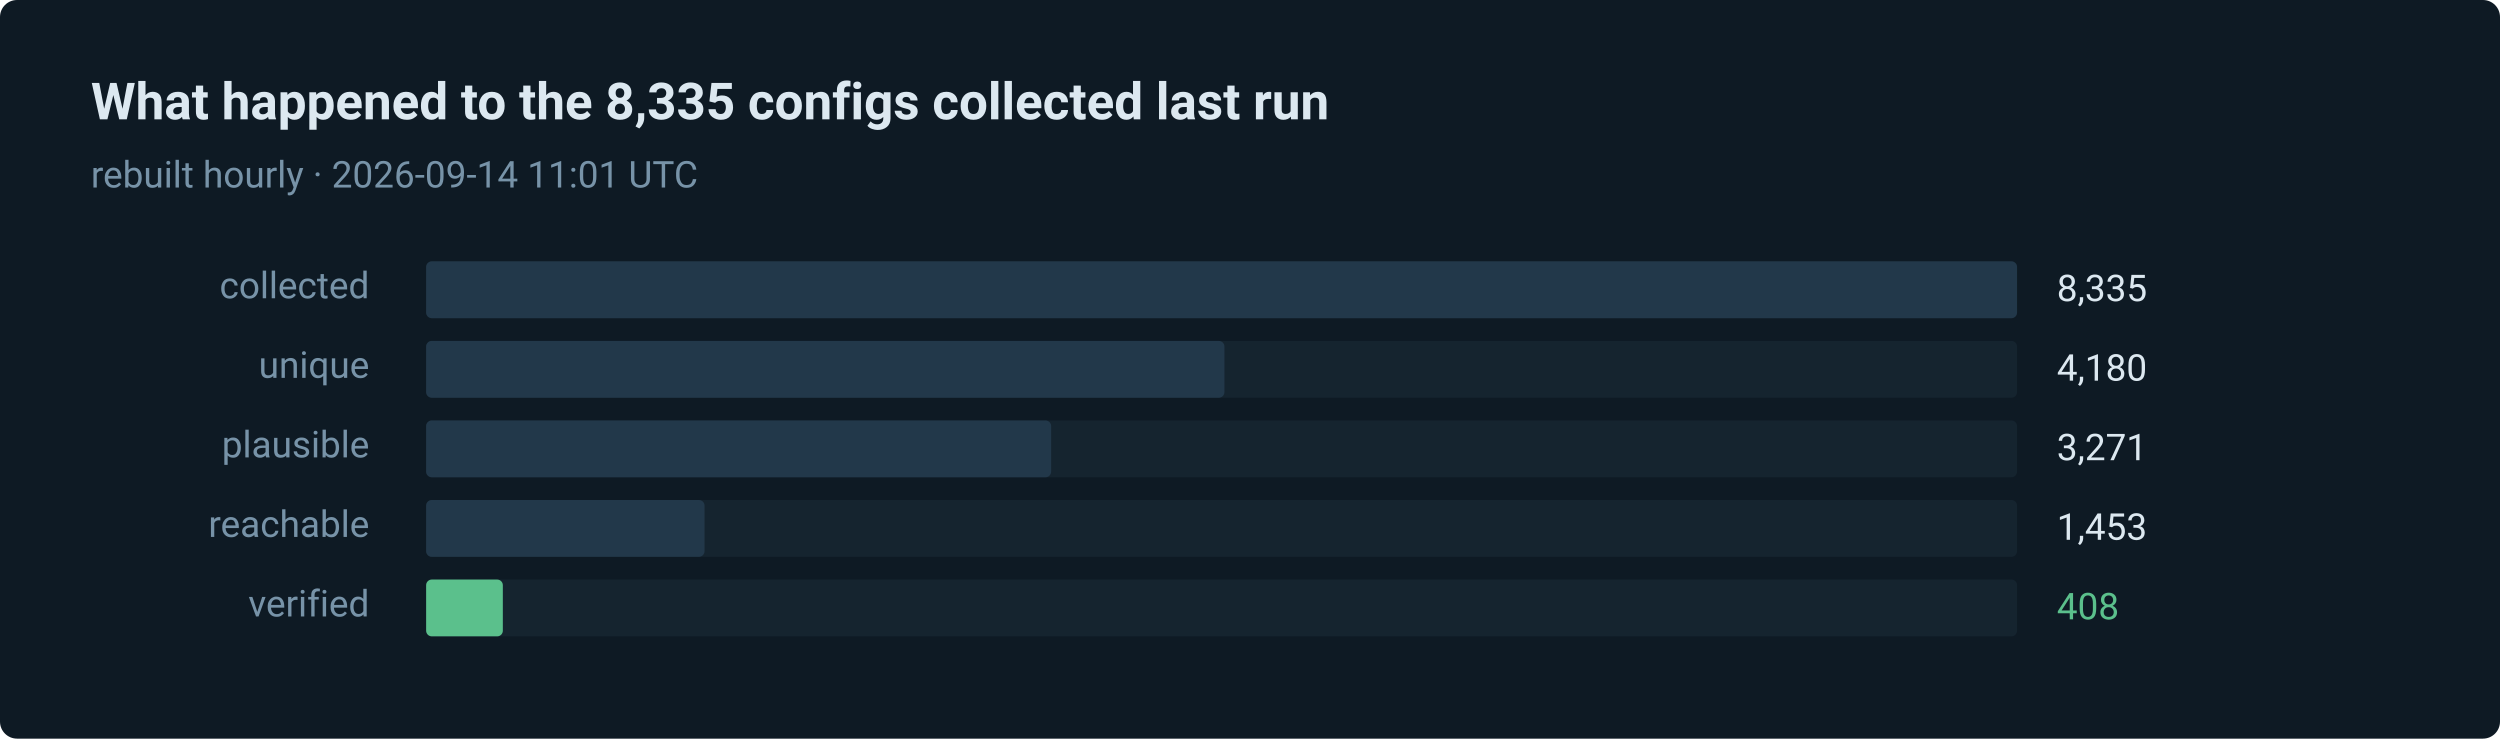
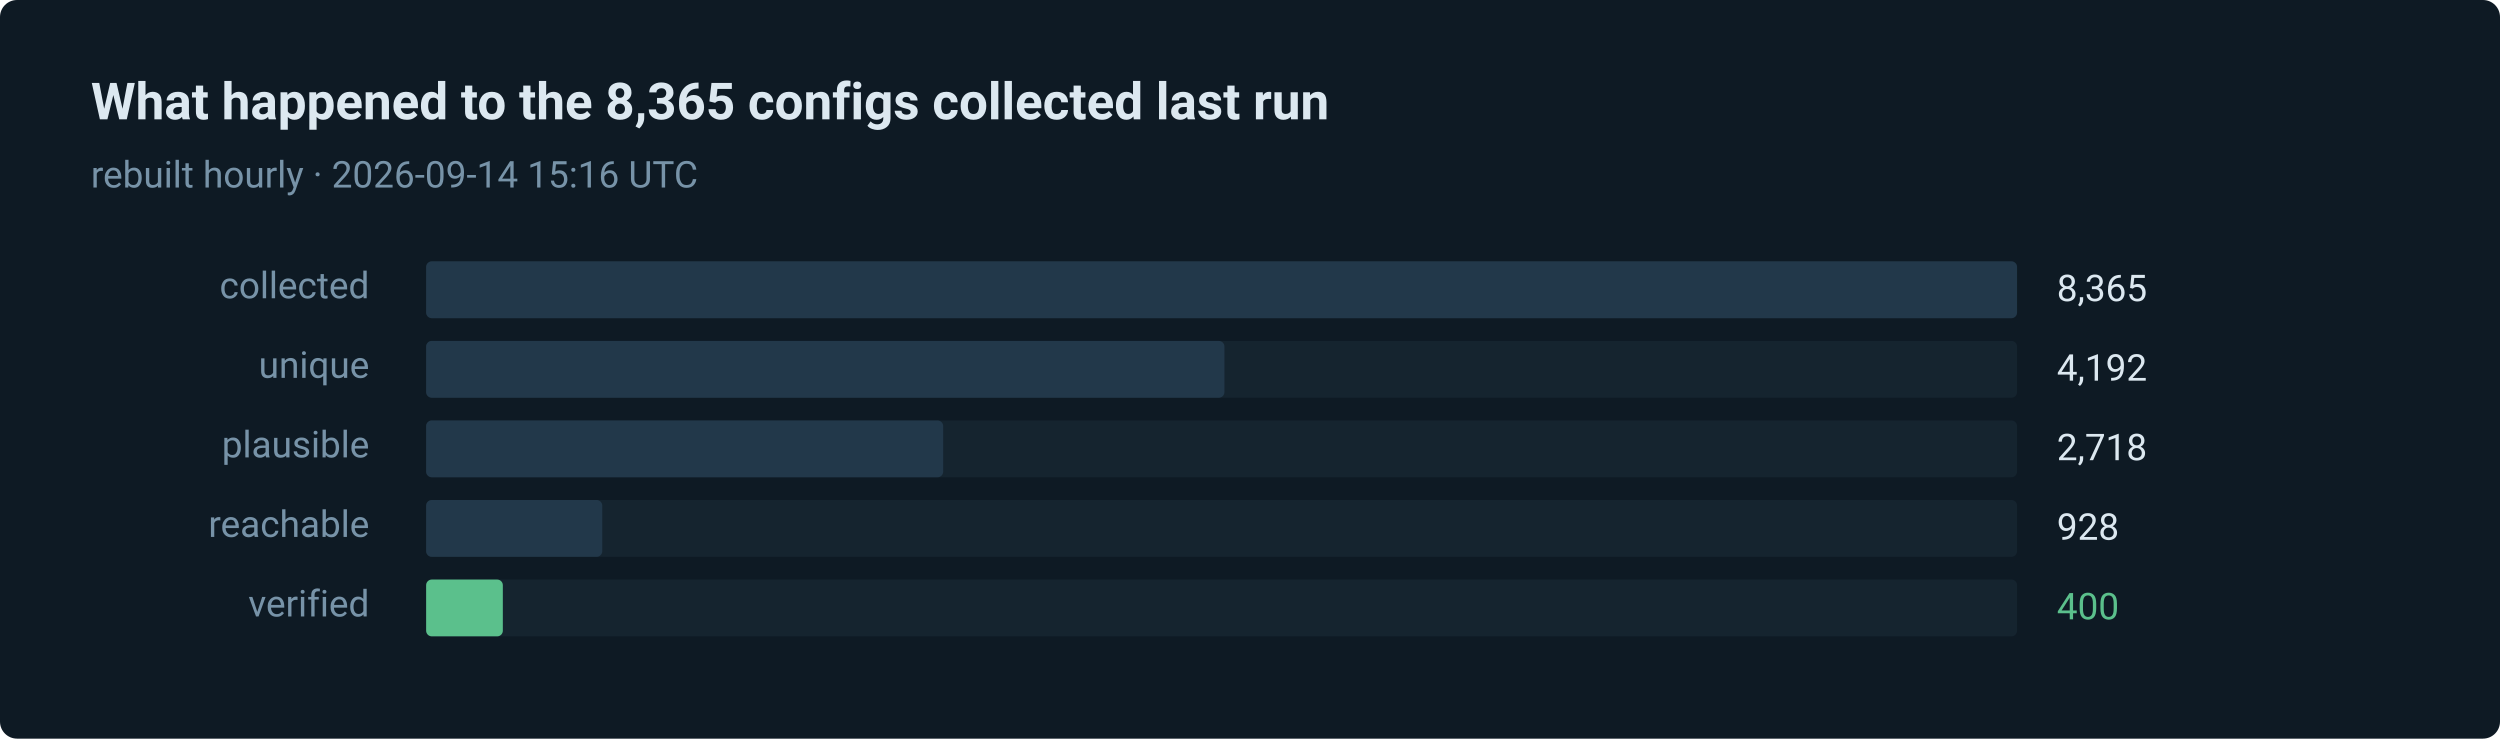
- <svg xmlns="http://www.w3.org/2000/svg" width="880" height="260" viewBox="0 0 880 260" role="img" aria-label="408 of 8335 routes verified in the last run">
+ <svg xmlns="http://www.w3.org/2000/svg" width="880" height="260" viewBox="0 0 880 260" role="img" aria-label="400 of 8365 routes verified in the last run">
  <style>text { font-family: ui-sans-serif, system-ui, -apple-system, 'Segoe UI', Roboto, 'Helvetica Neue', Arial, sans-serif; }</style>
  <rect width="880" height="260" rx="6" fill="#0e1a24" />
-   <text x="32" y="42" fill="#dce8f0" font-size="18" font-weight="600">What happened to the 8,335 configs collected last run</text>
-   <text x="32" y="66" fill="#7793a8" font-size="13">rebuilt hourly · 2026-09-14 11:01 UTC</text>
+   <text x="32" y="42" fill="#dce8f0" font-size="18" font-weight="600">What happened to the 8,365 configs collected last run</text>
+   <text x="32" y="66" fill="#7793a8" font-size="13">rebuilt hourly · 2026-09-14 15:16 UTC</text>
  <text x="130" y="105" fill="#7793a8" font-size="13" text-anchor="end">collected</text>
  <rect x="150" y="92" width="560" height="20" rx="2" fill="#15242f" />
  <rect x="150" y="92" width="560" height="20" rx="2" fill="#22384a" />
-   <text x="724" y="106" fill="#dce8f0" font-size="13">8,335</text>
+   <text x="724" y="106" fill="#dce8f0" font-size="13">8,365</text>
  <text x="130" y="133" fill="#7793a8" font-size="13" text-anchor="end">unique</text>
  <rect x="150" y="120" width="560" height="20" rx="2" fill="#15242f" />
  <rect x="150" y="120" width="281" height="20" rx="2" fill="#22384a" />
-   <text x="724" y="134" fill="#dce8f0" font-size="13">4,180</text>
+   <text x="724" y="134" fill="#dce8f0" font-size="13">4,192</text>
  <text x="130" y="161" fill="#7793a8" font-size="13" text-anchor="end">plausible</text>
  <rect x="150" y="148" width="560" height="20" rx="2" fill="#15242f" />
-   <rect x="150" y="148" width="220" height="20" rx="2" fill="#22384a" />
-   <text x="724" y="162" fill="#dce8f0" font-size="13">3,271</text>
+   <rect x="150" y="148" width="182" height="20" rx="2" fill="#22384a" />
+   <text x="724" y="162" fill="#dce8f0" font-size="13">2,718</text>
  <text x="130" y="189" fill="#7793a8" font-size="13" text-anchor="end">reachable</text>
  <rect x="150" y="176" width="560" height="20" rx="2" fill="#15242f" />
-   <rect x="150" y="176" width="98" height="20" rx="2" fill="#22384a" />
-   <text x="724" y="190" fill="#dce8f0" font-size="13">1,453</text>
+   <rect x="150" y="176" width="62" height="20" rx="2" fill="#22384a" />
+   <text x="724" y="190" fill="#dce8f0" font-size="13">928</text>
  <text x="130" y="217" fill="#7793a8" font-size="13" text-anchor="end">verified</text>
  <rect x="150" y="204" width="560" height="20" rx="2" fill="#15242f" />
  <rect x="150" y="204" width="27" height="20" rx="2" fill="#5bc08c" />
-   <text x="724" y="218" fill="#5bc08c" font-size="13">408</text>
+   <text x="724" y="218" fill="#5bc08c" font-size="13">400</text>
</svg>
